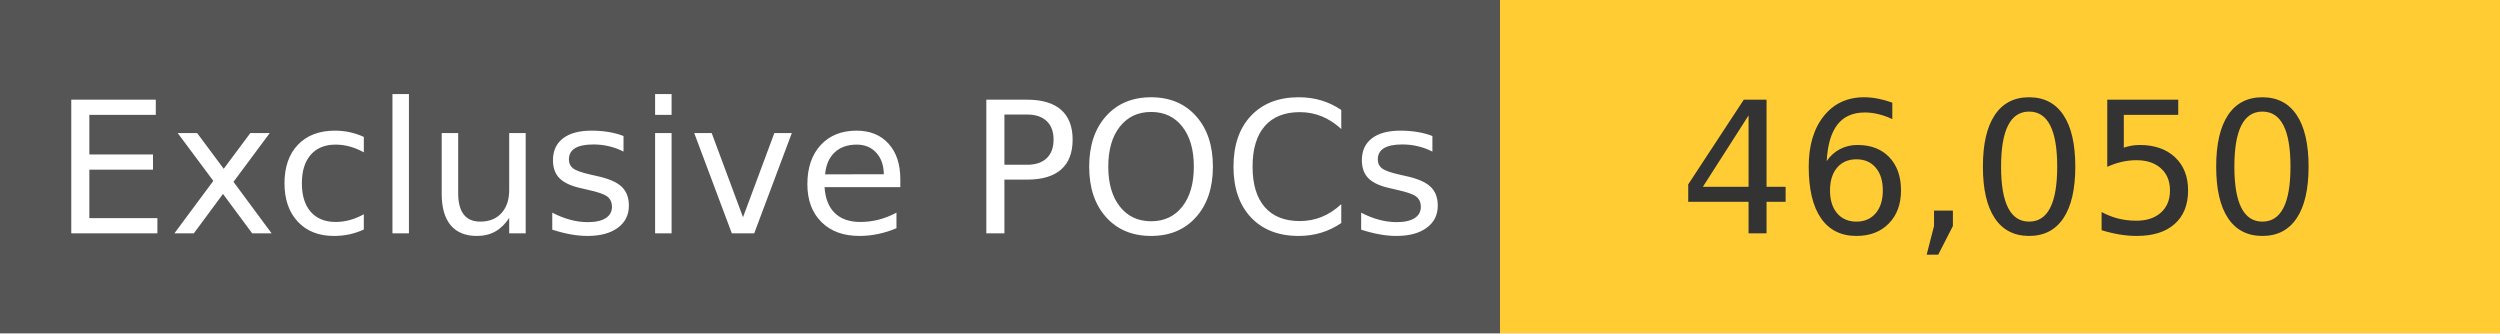
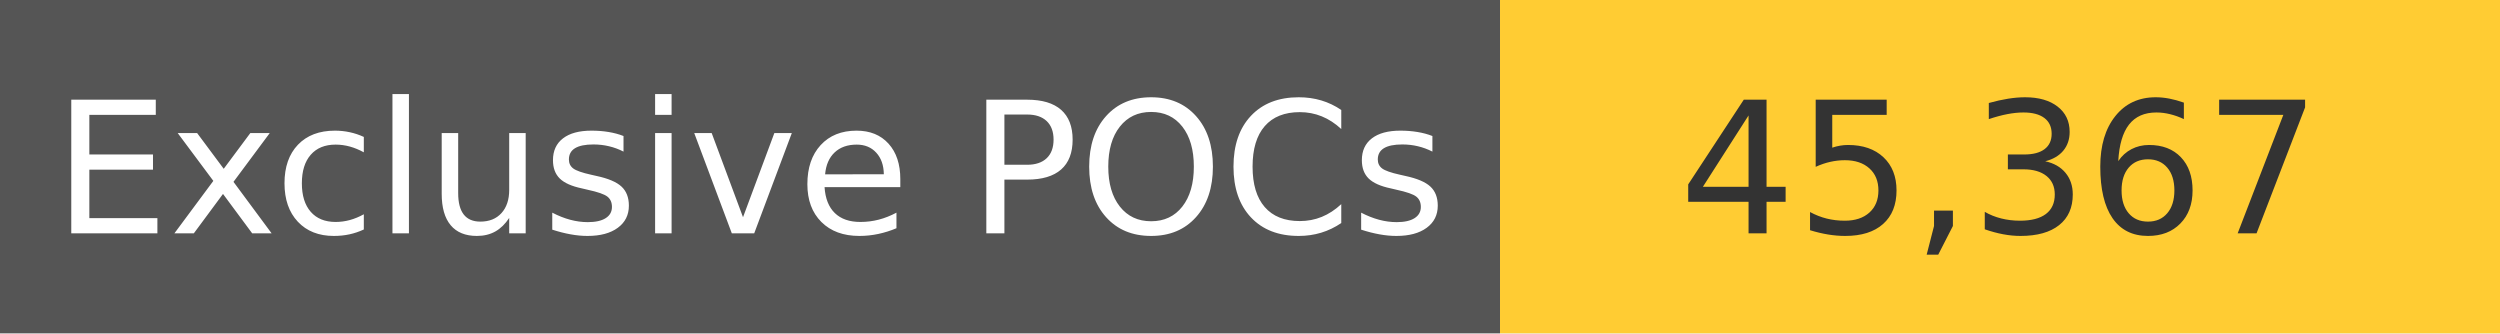
<svg xmlns="http://www.w3.org/2000/svg" width="150" height="20" role="img">
  <linearGradient id="s" x2="0" y2="100%">
    <stop offset="0" stop-color="#bbb" stop-opacity=".1" />
    <stop offset="1" stop-opacity=".1" />
  </linearGradient>
  <g>
    <rect width="90" height="20" fill="#555" />
    <rect x="90" width="267" height="20" fill="#ffcc33" />
  </g>
  <g fill="#fff" text-anchor="middle" font-family="Verdana,Geneva,DejaVu Sans,sans-serif" text-rendering="geometricPrecision" font-size="110">
    <text x="450" y="140" transform="scale(.1)" fill="#fff">
            Exclusive POCs
        </text>
    <text x="1200" y="140" transform="scale(.1)" fill="#333">
-             46,050
+             45,367
        </text>
  </g>
</svg>
